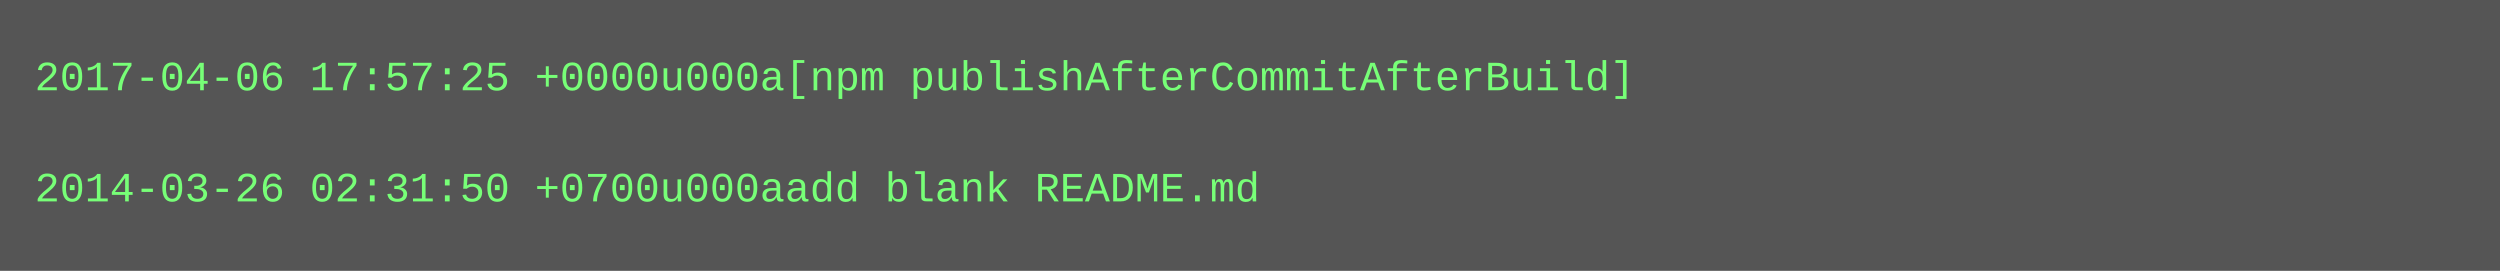
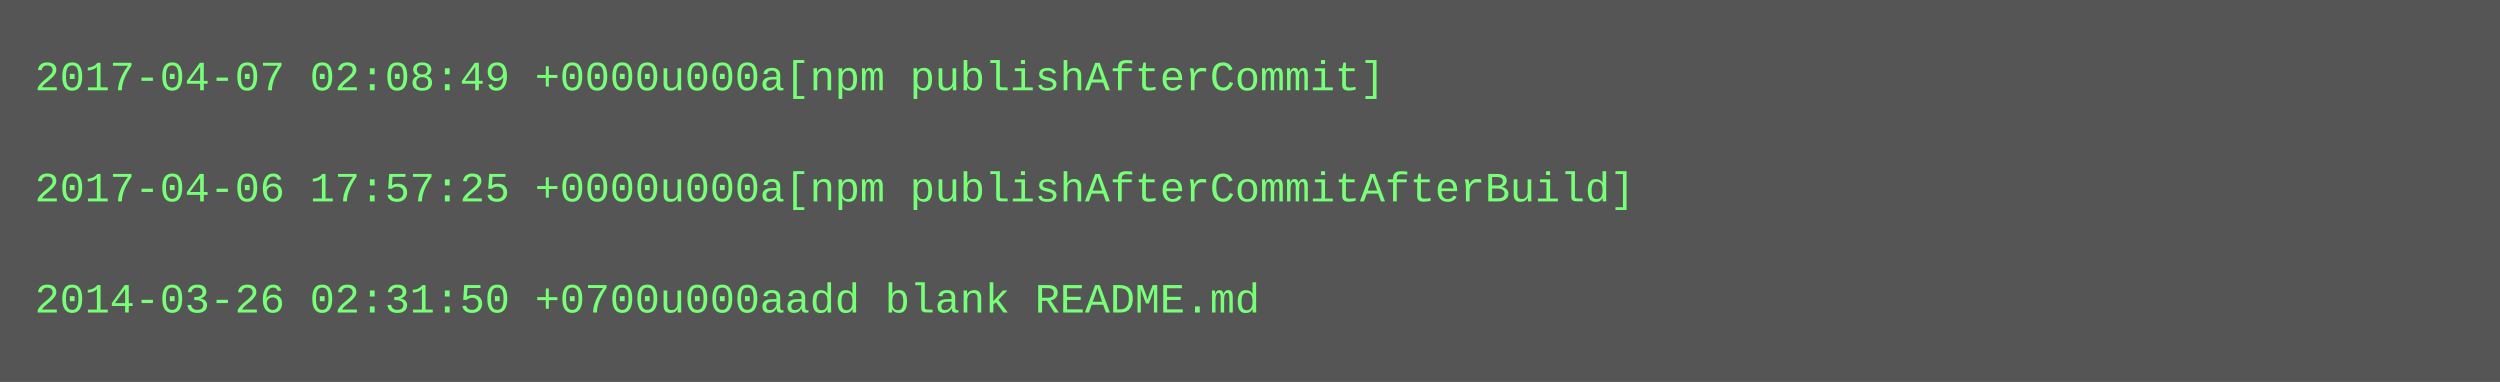
- <svg xmlns="http://www.w3.org/2000/svg" height="78" width="720">
-   <rect height="78" fill="#555" width="720" />
+ <svg xmlns="http://www.w3.org/2000/svg" height="110" width="720">
+   <rect height="110" fill="#555" width="720" />
  <text fill="#7f7" font-family="Courier New" font-size="12" xml:space="preserve">
-     <tspan x="10" y="26">2017-04-06 17:57:25 +0000u000a[npm publishAfterCommitAfterBuild]</tspan>
+     <tspan x="10" y="26">2017-04-07 02:08:49 +0000u000a[npm publishAfterCommit]</tspan>
    <tspan x="10" y="42" />
-     <tspan x="10" y="58">2014-03-26 02:31:50 +0700u000aadd blank README.md</tspan>
+     <tspan x="10" y="58">2017-04-06 17:57:25 +0000u000a[npm publishAfterCommitAfterBuild]</tspan>
+     <tspan x="10" y="74" />
+     <tspan x="10" y="90">2014-03-26 02:31:50 +0700u000aadd blank README.md</tspan>
  </text>
</svg>
